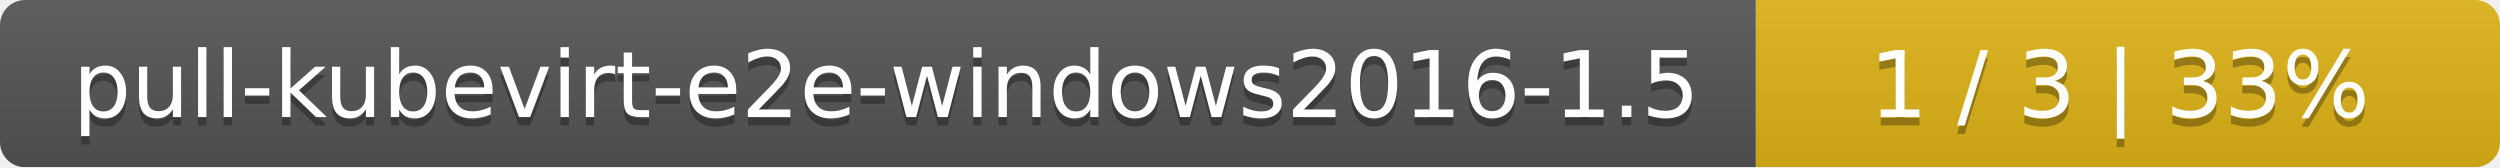
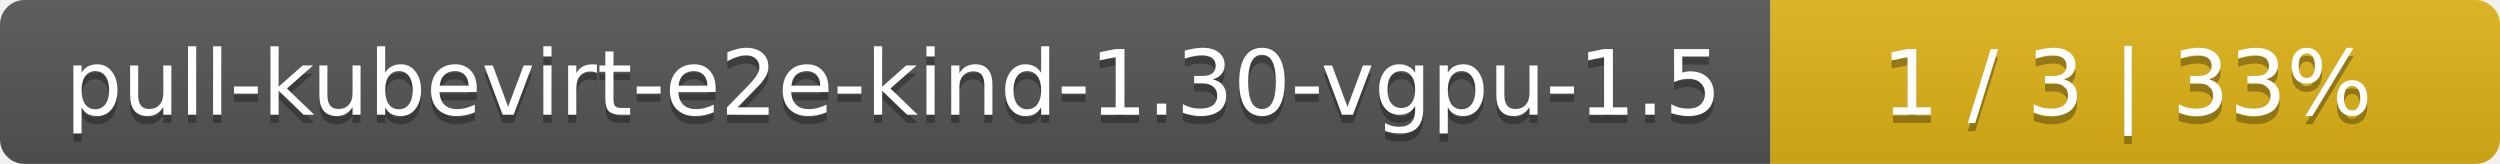
- <svg xmlns="http://www.w3.org/2000/svg" width="299" height="20">
+ <svg xmlns="http://www.w3.org/2000/svg" width="305" height="20">
  <linearGradient id="smooth" x2="0" y2="100%">
    <stop offset="0" stop-color="#bbb" stop-opacity=".1" />
    <stop offset="1" stop-opacity=".1" />
  </linearGradient>
  <mask id="round">
-     <rect width="299" height="20" rx="3" fill="#fff" />
+     <rect width="305" height="20" rx="3" fill="#fff" />
  </mask>
  <g mask="url(#round)">
-     <rect width="210" height="20" fill="#555" />
-     <rect x="210" width="89" height="20" fill="#dfb317" />
-     <rect width="299" height="20" fill="url(#smooth)" />
+     <rect width="216" height="20" fill="#555" />
+     <rect x="216" width="89" height="20" fill="#dfb317" />
+     <rect width="305" height="20" fill="url(#smooth)" />
  </g>
  <g fill="#fff" text-anchor="middle" font-family="DejaVu Sans,Verdana,Geneva,sans-serif" font-size="11">
-     <text x="106" y="15" fill="#010101" fill-opacity=".3">pull-kubevirt-e2e-windows2016-1.5</text>
-     <text x="106" y="14">pull-kubevirt-e2e-windows2016-1.5</text>
-     <text x="253.5" y="15" fill="#010101" fill-opacity=".3">1 / 3    |    33%</text>
-     <text x="253.5" y="14">1 / 3    |    33%</text>
+     <text x="109" y="15" fill="#010101" fill-opacity=".3">pull-kubevirt-e2e-kind-1.30-vgpu-1.5</text>
+     <text x="109" y="14">pull-kubevirt-e2e-kind-1.30-vgpu-1.5</text>
+     <text x="259.5" y="15" fill="#010101" fill-opacity=".3">1 / 3    |    33%</text>
+     <text x="259.5" y="14">1 / 3    |    33%</text>
  </g>
</svg>
